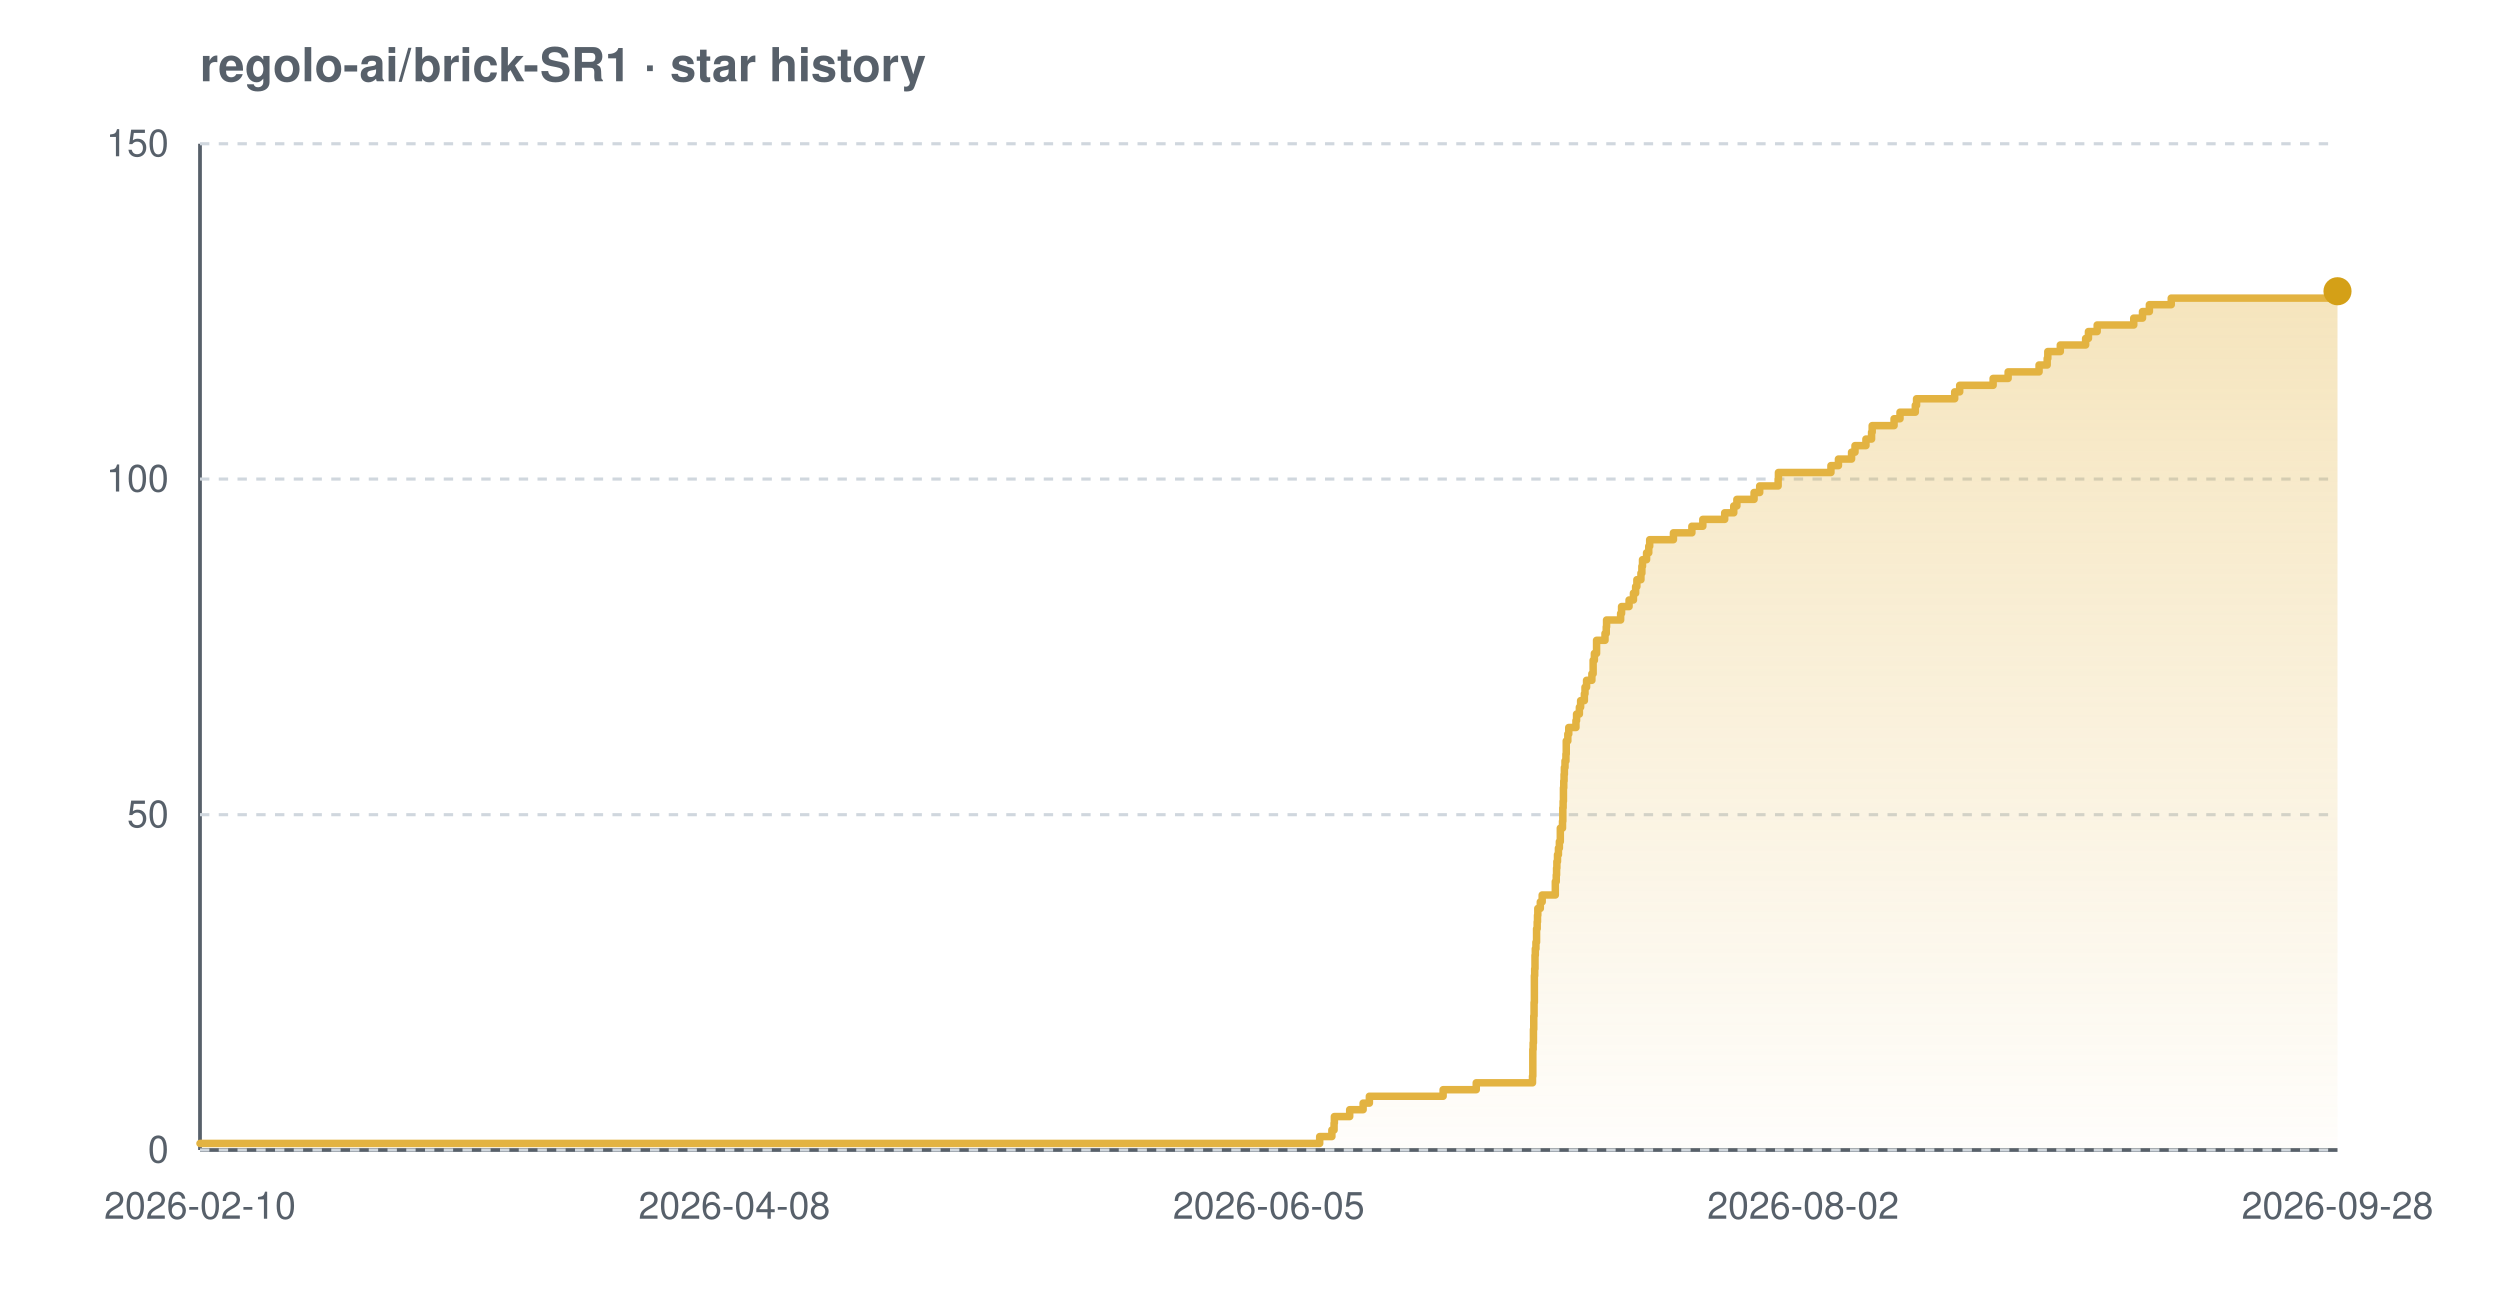
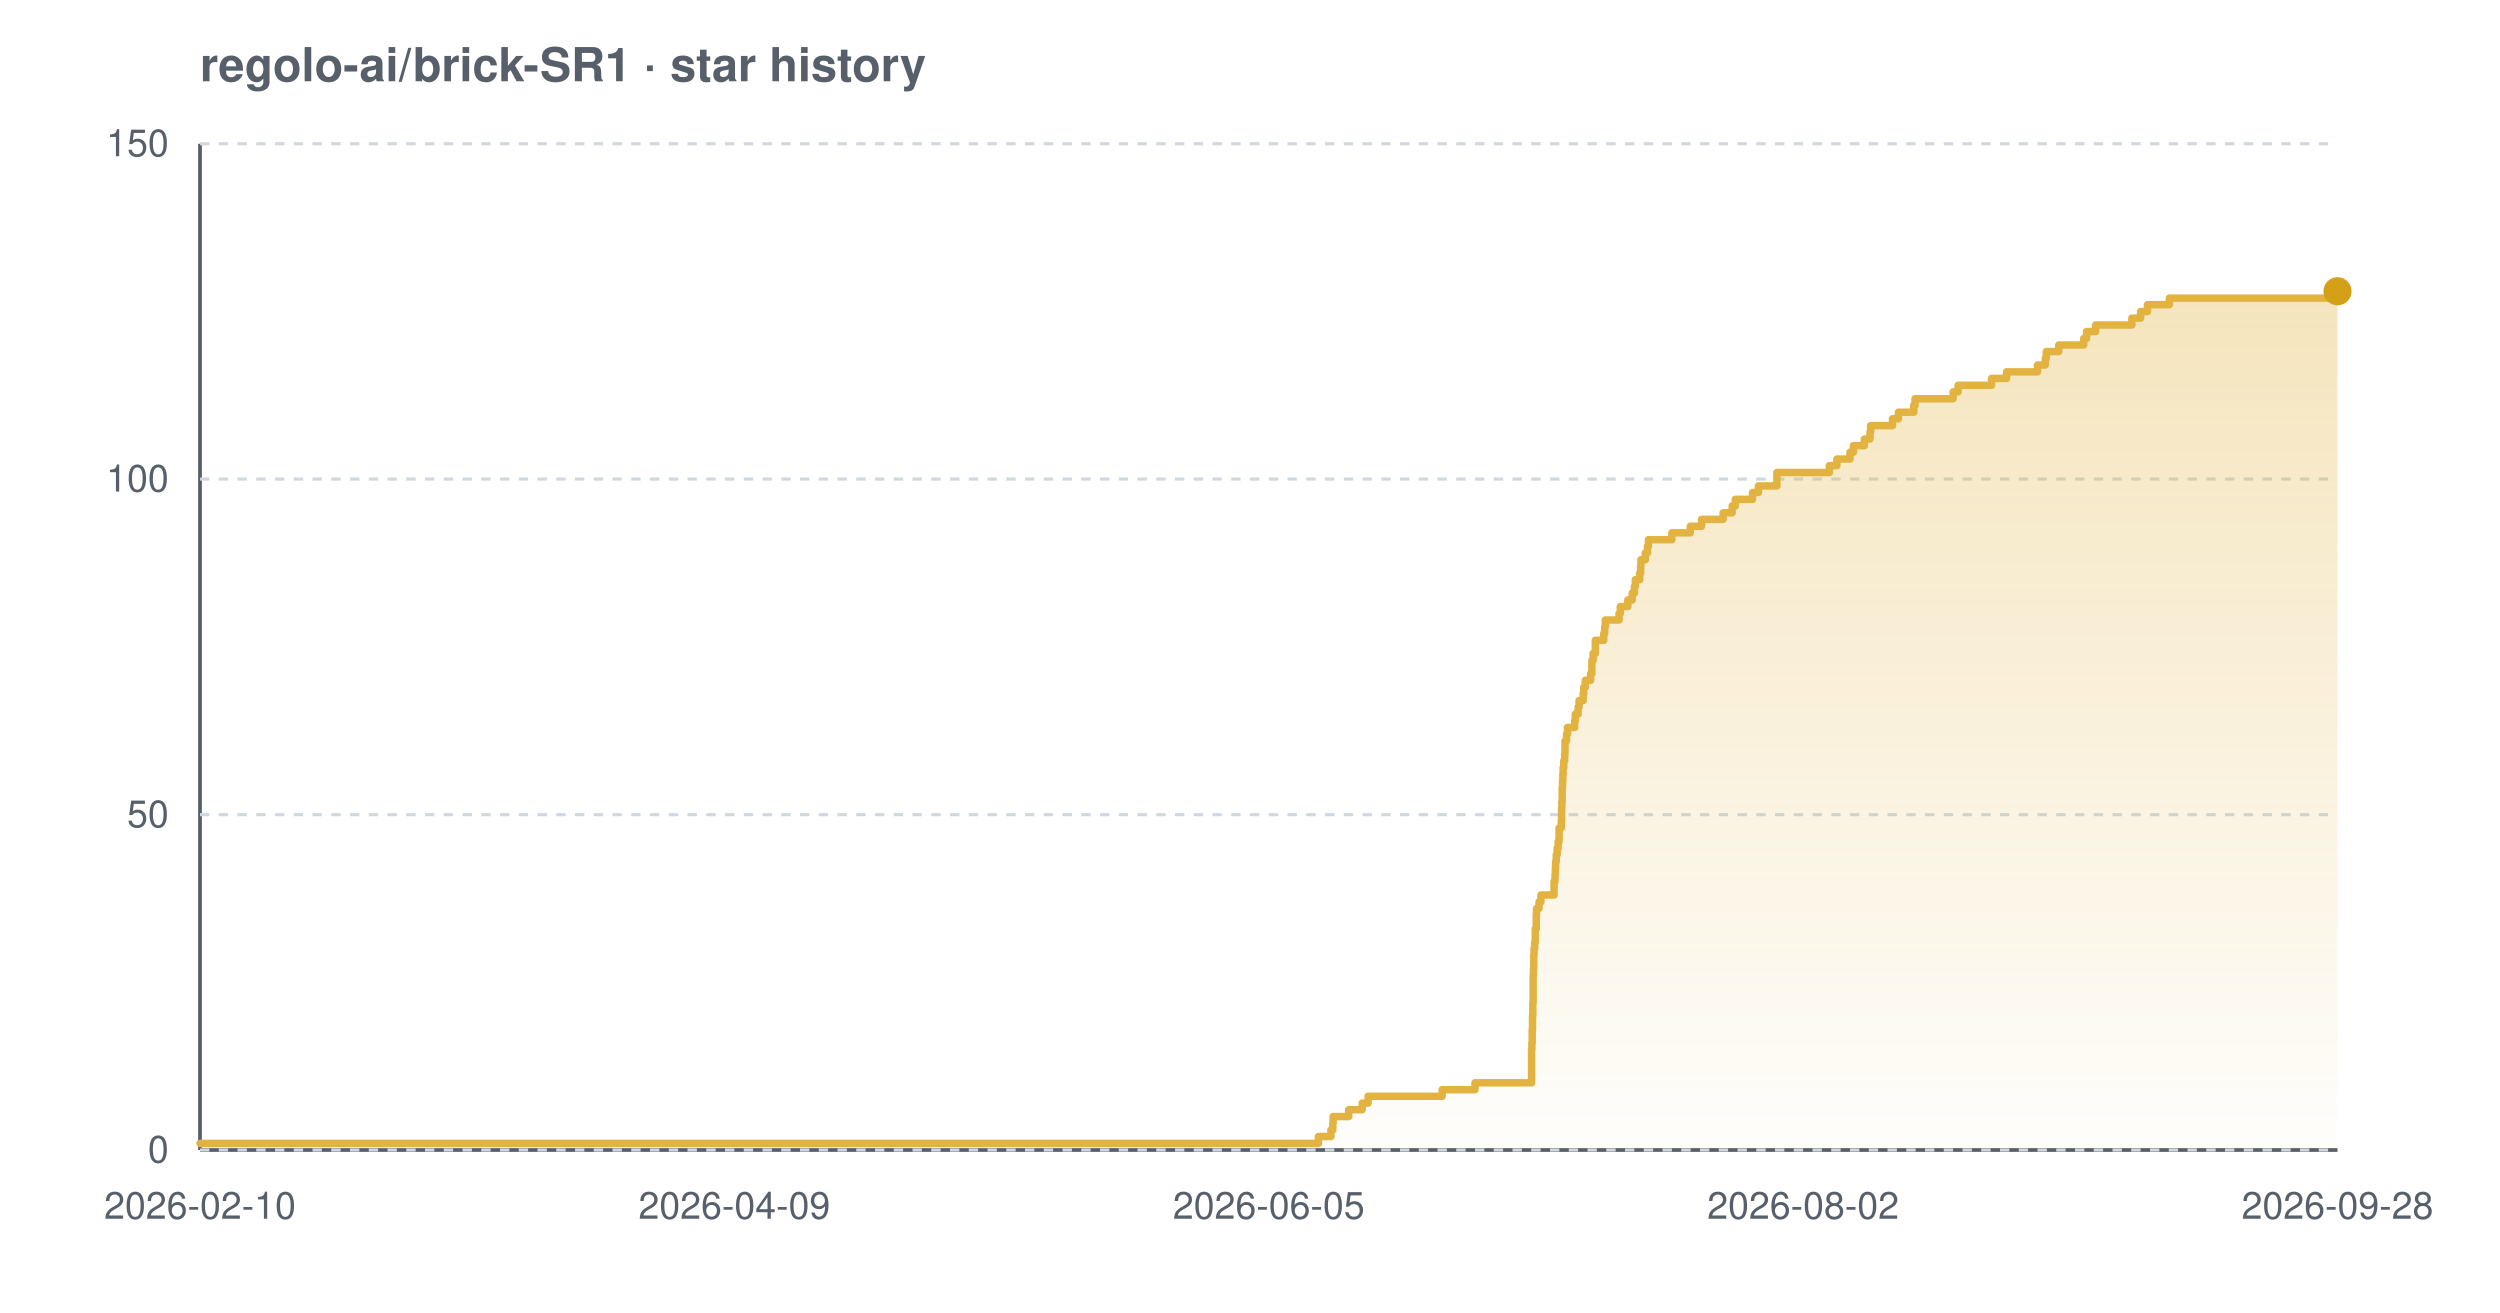
<svg xmlns="http://www.w3.org/2000/svg" width="800" height="420" viewBox="0 0 800 420" font-family="-apple-system,BlinkMacSystemFont,'Segoe UI',Helvetica,Arial,sans-serif" role="img" aria-label="Star history chart for regolo-ai/brick-SR1">
  <defs>
    <linearGradient id="grad-light" x1="0" y1="0" x2="0" y2="1">
      <stop offset="0%" stop-color="#e3b341" stop-opacity="0.35" />
      <stop offset="100%" stop-color="#e3b341" stop-opacity="0.02" />
    </linearGradient>
  </defs>
  <text x="64" y="26" font-size="15" font-weight="600" fill="#57606a">regolo-ai/brick-SR1 · star history</text>
  <line x1="64" y1="368" x2="748" y2="368" stroke="#57606a" stroke-width="1.2" />
  <line x1="64" y1="46" x2="64" y2="368" stroke="#57606a" stroke-width="1.2" />
  <line x1="64" y1="368.0" x2="748" y2="368.0" stroke="#d0d7de" stroke-width="1" stroke-dasharray="3 3" />
  <line x1="64" y1="260.7" x2="748" y2="260.7" stroke="#d0d7de" stroke-width="1" stroke-dasharray="3 3" />
  <line x1="64" y1="153.3" x2="748" y2="153.3" stroke="#d0d7de" stroke-width="1" stroke-dasharray="3 3" />
  <line x1="64" y1="46.0" x2="748" y2="46.0" stroke="#d0d7de" stroke-width="1" stroke-dasharray="3 3" />
-   <path d="M 64.0 365.9 L 422.3 365.9 L 422.3 363.7 L 426.2 363.7 L 426.2 361.6 L 426.9 361.6 L 426.9 359.4 L 427.0 359.4 L 427.0 357.3 L 431.9 357.3 L 431.9 355.1 L 436.2 355.1 L 436.2 353.0 L 438.2 353.0 L 438.2 350.8 L 461.8 350.8 L 461.8 348.7 L 472.4 348.7 L 472.4 346.5 L 490.4 346.5 L 490.4 344.4 L 490.5 344.4 L 490.5 342.2 L 490.5 342.2 L 490.5 340.1 L 490.5 340.1 L 490.5 337.9 L 490.5 337.9 L 490.5 335.8 L 490.6 335.8 L 490.6 333.7 L 490.7 333.7 L 490.7 331.5 L 490.7 331.5 L 490.7 329.4 L 490.8 329.4 L 490.8 327.2 L 490.8 327.2 L 490.8 325.1 L 490.9 325.1 L 490.9 322.9 L 490.9 322.9 L 490.9 320.8 L 491.0 320.8 L 491.0 318.6 L 491.0 318.6 L 491.0 316.5 L 491.0 316.5 L 491.0 314.3 L 491.0 314.3 L 491.0 312.2 L 491.1 312.2 L 491.1 310.0 L 491.2 310.0 L 491.2 307.9 L 491.2 307.9 L 491.2 305.7 L 491.3 305.7 L 491.3 303.6 L 491.5 303.6 L 491.5 301.5 L 491.7 301.5 L 491.7 299.3 L 491.7 299.3 L 491.7 297.2 L 491.9 297.2 L 491.9 295.0 L 492.0 295.0 L 492.0 292.9 L 492.1 292.9 L 492.1 290.7 L 492.9 290.7 L 492.9 288.6 L 493.5 288.6 L 493.5 286.4 L 497.7 286.4 L 497.7 284.3 L 497.7 284.3 L 497.7 282.1 L 498.0 282.1 L 498.0 280.0 L 498.1 280.0 L 498.1 277.8 L 498.2 277.8 L 498.2 275.7 L 498.4 275.7 L 498.4 273.5 L 498.7 273.5 L 498.7 271.4 L 499.0 271.4 L 499.0 269.3 L 499.3 269.3 L 499.3 267.1 L 499.3 267.1 L 499.3 265.0 L 500.0 265.0 L 500.0 262.8 L 500.1 262.8 L 500.1 260.7 L 500.1 260.7 L 500.1 258.5 L 500.2 258.5 L 500.2 256.4 L 500.3 256.4 L 500.3 254.2 L 500.3 254.2 L 500.3 252.1 L 500.4 252.1 L 500.4 249.9 L 500.5 249.9 L 500.5 247.8 L 500.6 247.8 L 500.6 245.6 L 500.8 245.6 L 500.8 243.5 L 501.1 243.5 L 501.1 241.3 L 501.2 241.3 L 501.2 239.2 L 501.2 239.2 L 501.2 237.1 L 501.7 237.1 L 501.7 234.9 L 502.0 234.9 L 502.0 232.8 L 504.3 232.8 L 504.3 230.6 L 504.5 230.6 L 504.5 228.5 L 505.4 228.5 L 505.4 226.3 L 505.8 226.3 L 505.8 224.2 L 507.0 224.2 L 507.0 222.0 L 507.2 222.0 L 507.2 219.9 L 507.7 219.9 L 507.7 217.7 L 509.4 217.7 L 509.4 215.6 L 509.8 215.6 L 509.8 213.4 L 509.8 213.4 L 509.8 211.3 L 510.2 211.3 L 510.2 209.1 L 510.9 209.1 L 510.9 207.0 L 510.9 207.0 L 510.9 204.9 L 513.6 204.9 L 513.6 202.7 L 514.0 202.7 L 514.0 200.6 L 514.1 200.6 L 514.1 198.4 L 518.6 198.4 L 518.6 196.3 L 518.9 196.3 L 518.9 194.1 L 521.3 194.1 L 521.3 192.0 L 522.7 192.0 L 522.7 189.8 L 523.4 189.8 L 523.4 187.7 L 523.8 187.7 L 523.8 185.5 L 525.1 185.5 L 525.1 183.4 L 525.4 183.4 L 525.4 181.2 L 525.6 181.2 L 525.6 179.1 L 526.9 179.1 L 526.9 176.9 L 527.6 176.9 L 527.6 174.8 L 527.9 174.8 L 527.9 172.7 L 535.5 172.7 L 535.5 170.5 L 541.4 170.5 L 541.4 168.4 L 544.9 168.4 L 544.9 166.2 L 551.9 166.2 L 551.9 164.1 L 554.8 164.1 L 554.8 161.9 L 555.8 161.9 L 555.8 159.8 L 561.3 159.8 L 561.3 157.6 L 563.1 157.6 L 563.1 155.5 L 569.0 155.5 L 569.0 153.3 L 569.1 153.3 L 569.1 151.2 L 585.9 151.2 L 585.9 149.0 L 588.3 149.0 L 588.3 146.9 L 592.5 146.9 L 592.5 144.7 L 593.6 144.7 L 593.6 142.6 L 597.1 142.6 L 597.1 140.5 L 598.9 140.5 L 598.9 138.3 L 599.1 138.3 L 599.1 136.2 L 606.1 136.2 L 606.1 134.0 L 608.0 134.0 L 608.0 131.9 L 612.9 131.9 L 612.9 129.7 L 613.3 129.7 L 613.3 127.6 L 625.5 127.6 L 625.5 125.4 L 627.1 125.4 L 627.1 123.3 L 637.8 123.3 L 637.8 121.1 L 642.6 121.1 L 642.6 119.0 L 652.5 119.0 L 652.5 116.8 L 655.1 116.8 L 655.1 114.7 L 655.3 114.7 L 655.3 112.5 L 659.3 112.5 L 659.3 110.4 L 667.4 110.4 L 667.4 108.3 L 668.3 108.3 L 668.3 106.1 L 671.1 106.1 L 671.1 104.0 L 682.8 104.0 L 682.8 101.8 L 685.6 101.8 L 685.6 99.7 L 687.8 99.7 L 687.8 97.5 L 694.8 97.5 L 694.8 95.4 L 747.8 95.4 L 747.8 93.2 L 748.0 93.2 L 748.0 93.2 L 748.0 368.0 L 64.0 368.0 Z" fill="url(#grad-light)" />
-   <path d="M 64.0 365.9 L 422.3 365.9 L 422.3 363.7 L 426.2 363.7 L 426.2 361.6 L 426.9 361.6 L 426.9 359.4 L 427.0 359.4 L 427.0 357.3 L 431.9 357.3 L 431.9 355.1 L 436.2 355.1 L 436.2 353.0 L 438.2 353.0 L 438.2 350.8 L 461.8 350.8 L 461.8 348.7 L 472.4 348.7 L 472.4 346.5 L 490.4 346.5 L 490.4 344.4 L 490.5 344.4 L 490.5 342.2 L 490.5 342.2 L 490.5 340.1 L 490.5 340.1 L 490.5 337.9 L 490.5 337.9 L 490.5 335.8 L 490.6 335.8 L 490.6 333.7 L 490.7 333.7 L 490.7 331.5 L 490.7 331.5 L 490.7 329.4 L 490.8 329.4 L 490.8 327.2 L 490.8 327.2 L 490.8 325.1 L 490.9 325.1 L 490.9 322.9 L 490.9 322.9 L 490.9 320.8 L 491.0 320.8 L 491.0 318.6 L 491.0 318.6 L 491.0 316.5 L 491.0 316.5 L 491.0 314.3 L 491.0 314.3 L 491.0 312.2 L 491.1 312.2 L 491.1 310.0 L 491.2 310.0 L 491.2 307.9 L 491.2 307.9 L 491.2 305.7 L 491.3 305.7 L 491.3 303.6 L 491.5 303.6 L 491.5 301.5 L 491.7 301.5 L 491.7 299.3 L 491.7 299.3 L 491.7 297.2 L 491.9 297.2 L 491.9 295.0 L 492.0 295.0 L 492.0 292.9 L 492.1 292.9 L 492.1 290.7 L 492.9 290.7 L 492.9 288.6 L 493.5 288.6 L 493.5 286.4 L 497.7 286.4 L 497.7 284.3 L 497.7 284.3 L 497.7 282.1 L 498.0 282.1 L 498.0 280.0 L 498.1 280.0 L 498.1 277.8 L 498.2 277.8 L 498.2 275.7 L 498.4 275.7 L 498.4 273.5 L 498.7 273.5 L 498.7 271.4 L 499.0 271.4 L 499.0 269.3 L 499.3 269.3 L 499.3 267.1 L 499.3 267.1 L 499.3 265.0 L 500.0 265.0 L 500.0 262.8 L 500.1 262.8 L 500.1 260.7 L 500.1 260.7 L 500.1 258.5 L 500.2 258.5 L 500.2 256.4 L 500.3 256.4 L 500.3 254.2 L 500.3 254.2 L 500.3 252.1 L 500.4 252.1 L 500.4 249.9 L 500.5 249.9 L 500.5 247.8 L 500.6 247.8 L 500.6 245.6 L 500.8 245.6 L 500.8 243.5 L 501.1 243.5 L 501.1 241.3 L 501.2 241.3 L 501.2 239.2 L 501.2 239.2 L 501.2 237.1 L 501.7 237.1 L 501.7 234.9 L 502.0 234.9 L 502.0 232.8 L 504.3 232.8 L 504.3 230.6 L 504.5 230.6 L 504.5 228.5 L 505.4 228.5 L 505.4 226.3 L 505.8 226.3 L 505.8 224.2 L 507.0 224.2 L 507.0 222.0 L 507.2 222.0 L 507.2 219.9 L 507.7 219.9 L 507.7 217.7 L 509.4 217.7 L 509.4 215.6 L 509.8 215.6 L 509.8 213.4 L 509.8 213.4 L 509.8 211.3 L 510.2 211.3 L 510.2 209.1 L 510.9 209.1 L 510.9 207.0 L 510.9 207.0 L 510.9 204.9 L 513.6 204.9 L 513.6 202.7 L 514.0 202.7 L 514.0 200.6 L 514.1 200.6 L 514.1 198.4 L 518.6 198.4 L 518.6 196.3 L 518.9 196.3 L 518.9 194.1 L 521.3 194.1 L 521.3 192.0 L 522.7 192.0 L 522.7 189.8 L 523.4 189.8 L 523.4 187.7 L 523.8 187.7 L 523.8 185.5 L 525.1 185.5 L 525.1 183.4 L 525.4 183.4 L 525.4 181.2 L 525.6 181.2 L 525.6 179.1 L 526.9 179.1 L 526.9 176.9 L 527.6 176.9 L 527.6 174.8 L 527.9 174.8 L 527.9 172.7 L 535.5 172.7 L 535.5 170.5 L 541.4 170.5 L 541.4 168.4 L 544.9 168.4 L 544.9 166.2 L 551.9 166.2 L 551.9 164.1 L 554.8 164.1 L 554.8 161.9 L 555.8 161.9 L 555.8 159.8 L 561.3 159.8 L 561.3 157.6 L 563.1 157.6 L 563.1 155.5 L 569.0 155.5 L 569.0 153.3 L 569.1 153.3 L 569.1 151.2 L 585.9 151.2 L 585.9 149.0 L 588.3 149.0 L 588.3 146.9 L 592.5 146.9 L 592.5 144.7 L 593.6 144.7 L 593.6 142.6 L 597.1 142.6 L 597.1 140.5 L 598.9 140.5 L 598.9 138.3 L 599.1 138.3 L 599.1 136.2 L 606.1 136.2 L 606.1 134.0 L 608.0 134.0 L 608.0 131.9 L 612.9 131.9 L 612.9 129.7 L 613.3 129.7 L 613.3 127.6 L 625.5 127.6 L 625.5 125.4 L 627.1 125.4 L 627.1 123.3 L 637.8 123.3 L 637.8 121.1 L 642.6 121.1 L 642.6 119.0 L 652.5 119.0 L 652.5 116.8 L 655.1 116.8 L 655.1 114.7 L 655.3 114.7 L 655.3 112.5 L 659.3 112.5 L 659.3 110.4 L 667.4 110.4 L 667.4 108.3 L 668.3 108.3 L 668.3 106.1 L 671.1 106.1 L 671.1 104.0 L 682.8 104.0 L 682.8 101.8 L 685.6 101.8 L 685.6 99.7 L 687.8 99.7 L 687.8 97.5 L 694.8 97.5 L 694.8 95.4 L 747.8 95.4 L 747.8 93.2 L 748.0 93.2 L 748.0 93.2" fill="none" stroke="#e3b341" stroke-width="2.4" stroke-linejoin="round" stroke-linecap="round" />
+   <path d="M 64.0 365.9 L 421.9 365.9 L 421.9 363.7 L 425.9 363.7 L 425.9 361.6 L 426.5 361.6 L 426.5 359.4 L 426.6 359.4 L 426.6 357.3 L 431.6 357.3 L 431.6 355.1 L 435.9 355.1 L 435.9 353.0 L 437.8 353.0 L 437.8 350.8 L 461.5 350.8 L 461.5 348.7 L 472.0 348.7 L 472.0 346.5 L 490.1 346.5 L 490.1 344.4 L 490.1 344.4 L 490.1 342.2 L 490.1 342.2 L 490.1 340.1 L 490.1 340.1 L 490.1 337.9 L 490.1 337.9 L 490.1 335.8 L 490.2 335.8 L 490.2 333.7 L 490.3 333.7 L 490.3 331.5 L 490.3 331.5 L 490.3 329.4 L 490.4 329.4 L 490.4 327.2 L 490.4 327.2 L 490.4 325.1 L 490.5 325.1 L 490.5 322.9 L 490.5 322.9 L 490.5 320.8 L 490.6 320.8 L 490.6 318.6 L 490.6 318.6 L 490.6 316.5 L 490.6 316.5 L 490.6 314.3 L 490.6 314.3 L 490.6 312.2 L 490.7 312.2 L 490.7 310.0 L 490.8 310.0 L 490.8 307.9 L 490.8 307.9 L 490.8 305.7 L 490.9 305.7 L 490.9 303.6 L 491.1 303.6 L 491.1 301.5 L 491.3 301.5 L 491.3 299.3 L 491.3 299.3 L 491.3 297.2 L 491.6 297.2 L 491.6 295.0 L 491.6 295.0 L 491.6 292.9 L 491.7 292.9 L 491.7 290.7 L 492.5 290.7 L 492.5 288.6 L 493.1 288.6 L 493.1 286.4 L 497.3 286.4 L 497.3 284.3 L 497.3 284.3 L 497.3 282.1 L 497.6 282.1 L 497.6 280.0 L 497.7 280.0 L 497.7 277.8 L 497.8 277.8 L 497.8 275.7 L 498.0 275.7 L 498.0 273.5 L 498.3 273.5 L 498.3 271.4 L 498.6 271.4 L 498.6 269.3 L 498.9 269.3 L 498.9 267.1 L 498.9 267.1 L 498.9 265.0 L 499.6 265.0 L 499.6 262.8 L 499.7 262.8 L 499.7 260.7 L 499.7 260.7 L 499.7 258.5 L 499.8 258.5 L 499.8 256.4 L 499.9 256.4 L 499.9 254.2 L 499.9 254.2 L 499.9 252.1 L 500.0 252.1 L 500.0 249.9 L 500.1 249.9 L 500.1 247.8 L 500.2 247.8 L 500.2 245.6 L 500.4 245.6 L 500.4 243.5 L 500.7 243.5 L 500.7 241.3 L 500.8 241.3 L 500.8 239.2 L 500.8 239.2 L 500.8 237.1 L 501.3 237.1 L 501.3 234.9 L 501.6 234.9 L 501.6 232.8 L 503.9 232.8 L 503.9 230.6 L 504.1 230.6 L 504.1 228.5 L 505.0 228.5 L 505.0 226.3 L 505.3 226.3 L 505.3 224.2 L 506.6 224.2 L 506.6 222.0 L 506.8 222.0 L 506.8 219.9 L 507.3 219.9 L 507.3 217.7 L 509.0 217.7 L 509.0 215.6 L 509.4 215.6 L 509.4 213.4 L 509.4 213.4 L 509.4 211.3 L 509.8 211.3 L 509.8 209.1 L 510.5 209.1 L 510.5 207.0 L 510.5 207.0 L 510.5 204.9 L 513.2 204.9 L 513.2 202.7 L 513.5 202.7 L 513.5 200.6 L 513.7 200.6 L 513.7 198.4 L 518.1 198.4 L 518.1 196.3 L 518.5 196.3 L 518.5 194.1 L 520.9 194.1 L 520.9 192.0 L 522.3 192.0 L 522.3 189.8 L 523.0 189.8 L 523.0 187.7 L 523.3 187.7 L 523.3 185.5 L 524.7 185.5 L 524.7 183.4 L 525.0 183.4 L 525.0 181.2 L 525.1 181.2 L 525.1 179.1 L 526.5 179.1 L 526.5 176.9 L 527.2 176.9 L 527.2 174.8 L 527.5 174.8 L 527.5 172.7 L 535.0 172.7 L 535.0 170.5 L 540.9 170.5 L 540.9 168.4 L 544.5 168.4 L 544.5 166.2 L 551.4 166.2 L 551.4 164.1 L 554.3 164.1 L 554.3 161.9 L 555.3 161.9 L 555.3 159.8 L 560.8 159.8 L 560.8 157.6 L 562.7 157.6 L 562.7 155.5 L 568.6 155.5 L 568.6 153.3 L 568.6 153.3 L 568.6 151.2 L 585.4 151.2 L 585.4 149.0 L 587.8 149.0 L 587.8 146.9 L 592.0 146.9 L 592.0 144.7 L 593.1 144.7 L 593.1 142.6 L 596.6 142.6 L 596.6 140.5 L 598.4 140.5 L 598.4 138.3 L 598.6 138.3 L 598.6 136.2 L 605.6 136.2 L 605.6 134.0 L 607.5 134.0 L 607.5 131.9 L 612.4 131.9 L 612.4 129.7 L 612.8 129.7 L 612.8 127.6 L 625.0 127.6 L 625.0 125.4 L 626.6 125.4 L 626.6 123.3 L 637.3 123.3 L 637.3 121.1 L 642.1 121.1 L 642.1 119.0 L 652.0 119.0 L 652.0 116.8 L 654.5 116.8 L 654.5 114.7 L 654.8 114.7 L 654.8 112.5 L 658.8 112.5 L 658.8 110.4 L 666.8 110.4 L 666.8 108.3 L 667.7 108.3 L 667.7 106.1 L 670.6 106.1 L 670.6 104.0 L 682.2 104.0 L 682.2 101.8 L 685.0 101.8 L 685.0 99.7 L 687.2 99.7 L 687.2 97.5 L 694.2 97.5 L 694.2 95.4 L 747.1 95.4 L 747.1 93.2 L 748.0 93.2 L 748.0 93.2 L 748.0 368.0 L 64.0 368.0 Z" fill="url(#grad-light)" />
+   <path d="M 64.0 365.9 L 421.9 365.9 L 421.9 363.7 L 425.9 363.7 L 425.9 361.6 L 426.5 361.6 L 426.5 359.4 L 426.6 359.4 L 426.6 357.3 L 431.6 357.3 L 431.6 355.1 L 435.9 355.1 L 435.9 353.0 L 437.8 353.0 L 437.8 350.8 L 461.5 350.8 L 461.5 348.7 L 472.0 348.7 L 472.0 346.5 L 490.1 346.5 L 490.1 344.4 L 490.1 344.4 L 490.1 342.2 L 490.1 342.2 L 490.1 340.1 L 490.1 340.1 L 490.1 337.9 L 490.1 337.9 L 490.1 335.8 L 490.2 335.8 L 490.2 333.7 L 490.3 333.7 L 490.3 331.5 L 490.3 331.5 L 490.3 329.4 L 490.4 329.4 L 490.4 327.2 L 490.4 327.2 L 490.4 325.1 L 490.5 325.1 L 490.5 322.9 L 490.5 322.9 L 490.5 320.8 L 490.6 320.8 L 490.6 318.6 L 490.6 318.6 L 490.6 316.5 L 490.6 316.5 L 490.6 314.3 L 490.6 314.3 L 490.6 312.2 L 490.7 312.2 L 490.7 310.0 L 490.8 310.0 L 490.8 307.9 L 490.8 307.9 L 490.8 305.7 L 490.9 305.7 L 490.9 303.6 L 491.1 303.6 L 491.1 301.5 L 491.3 301.5 L 491.3 299.3 L 491.3 299.3 L 491.3 297.2 L 491.6 297.2 L 491.6 295.0 L 491.6 295.0 L 491.6 292.9 L 491.7 292.9 L 491.7 290.7 L 492.5 290.7 L 492.5 288.6 L 493.1 288.6 L 493.1 286.4 L 497.3 286.4 L 497.3 284.3 L 497.3 284.3 L 497.3 282.1 L 497.6 282.1 L 497.6 280.0 L 497.7 280.0 L 497.7 277.8 L 497.8 277.8 L 497.8 275.7 L 498.0 275.7 L 498.0 273.5 L 498.3 273.5 L 498.3 271.4 L 498.6 271.4 L 498.6 269.3 L 498.9 269.3 L 498.9 267.1 L 498.9 267.1 L 498.9 265.0 L 499.6 265.0 L 499.6 262.8 L 499.7 262.8 L 499.7 260.7 L 499.7 260.7 L 499.7 258.5 L 499.8 258.5 L 499.8 256.4 L 499.9 256.4 L 499.9 254.2 L 499.9 254.2 L 499.9 252.1 L 500.0 252.1 L 500.0 249.9 L 500.1 249.9 L 500.1 247.8 L 500.2 247.8 L 500.2 245.6 L 500.4 245.6 L 500.4 243.5 L 500.7 243.5 L 500.7 241.3 L 500.8 241.3 L 500.8 239.2 L 500.8 239.2 L 500.8 237.1 L 501.3 237.1 L 501.3 234.9 L 501.6 234.9 L 501.6 232.8 L 503.9 232.8 L 503.9 230.6 L 504.1 230.6 L 504.1 228.5 L 505.0 228.5 L 505.0 226.3 L 505.3 226.3 L 505.3 224.2 L 506.6 224.2 L 506.6 222.0 L 506.8 222.0 L 506.8 219.9 L 507.3 219.9 L 507.3 217.7 L 509.0 217.7 L 509.0 215.6 L 509.4 215.6 L 509.4 213.4 L 509.4 213.4 L 509.4 211.3 L 509.8 211.3 L 509.8 209.1 L 510.5 209.1 L 510.5 207.0 L 510.5 207.0 L 510.5 204.9 L 513.2 204.9 L 513.2 202.7 L 513.5 202.7 L 513.5 200.6 L 513.7 200.6 L 513.7 198.4 L 518.1 198.4 L 518.1 196.3 L 518.5 196.3 L 518.5 194.1 L 520.9 194.1 L 520.9 192.0 L 522.3 192.0 L 522.3 189.8 L 523.0 189.8 L 523.0 187.7 L 523.3 187.7 L 523.3 185.5 L 524.7 185.5 L 524.7 183.4 L 525.0 183.4 L 525.0 181.2 L 525.1 181.2 L 525.1 179.1 L 526.5 179.1 L 526.5 176.9 L 527.2 176.9 L 527.2 174.8 L 527.5 174.8 L 527.5 172.7 L 535.0 172.7 L 535.0 170.5 L 540.9 170.5 L 540.9 168.4 L 544.5 168.4 L 544.5 166.2 L 551.4 166.2 L 551.4 164.1 L 554.3 164.1 L 554.3 161.9 L 555.3 161.9 L 555.3 159.8 L 560.8 159.8 L 560.8 157.6 L 562.7 157.6 L 562.7 155.5 L 568.6 155.5 L 568.6 153.3 L 568.6 153.3 L 568.6 151.2 L 585.4 151.2 L 585.4 149.0 L 587.8 149.0 L 587.8 146.9 L 592.0 146.9 L 592.0 144.7 L 593.1 144.7 L 593.1 142.6 L 596.6 142.6 L 596.6 140.5 L 598.4 140.5 L 598.4 138.3 L 598.6 138.3 L 598.6 136.2 L 605.6 136.2 L 605.6 134.0 L 607.5 134.0 L 607.5 131.9 L 612.4 131.9 L 612.4 129.7 L 612.8 129.7 L 612.8 127.6 L 625.0 127.6 L 625.0 125.4 L 626.6 125.4 L 626.6 123.3 L 637.3 123.3 L 637.3 121.1 L 642.1 121.1 L 642.1 119.0 L 652.0 119.0 L 652.0 116.8 L 654.5 116.8 L 654.5 114.7 L 654.8 114.7 L 654.8 112.5 L 658.8 112.5 L 658.8 110.4 L 666.8 110.4 L 666.8 108.3 L 667.7 108.3 L 667.7 106.1 L 670.6 106.1 L 670.6 104.0 L 682.2 104.0 L 682.2 101.8 L 685.0 101.8 L 685.0 99.7 L 687.2 99.7 L 687.2 97.5 L 694.2 97.5 L 694.2 95.4 L 747.1 95.4 L 747.1 93.2 L 748.0 93.2 L 748.0 93.2" fill="none" stroke="#e3b341" stroke-width="2.4" stroke-linejoin="round" stroke-linecap="round" />
  <circle cx="748.0" cy="93.2" r="4.5" fill="#d4a017" />
  <text x="54" y="372.0" text-anchor="end" font-size="12" fill="#57606a">0</text>
  <text x="54" y="264.7" text-anchor="end" font-size="12" fill="#57606a">50</text>
  <text x="54" y="157.3" text-anchor="end" font-size="12" fill="#57606a">100</text>
  <text x="54" y="50.0" text-anchor="end" font-size="12" fill="#57606a">150</text>
  <text x="64.0" y="390" text-anchor="middle" font-size="12" fill="#57606a">2026-02-10</text>
-   <text x="235.0" y="390" text-anchor="middle" font-size="12" fill="#57606a">2026-04-08</text>
+   <text x="235.0" y="390" text-anchor="middle" font-size="12" fill="#57606a">2026-04-09</text>
  <text x="406.0" y="390" text-anchor="middle" font-size="12" fill="#57606a">2026-06-05</text>
  <text x="577.0" y="390" text-anchor="middle" font-size="12" fill="#57606a">2026-08-02</text>
  <text x="748.0" y="390" text-anchor="middle" font-size="12" fill="#57606a">2026-09-28</text>
</svg>
